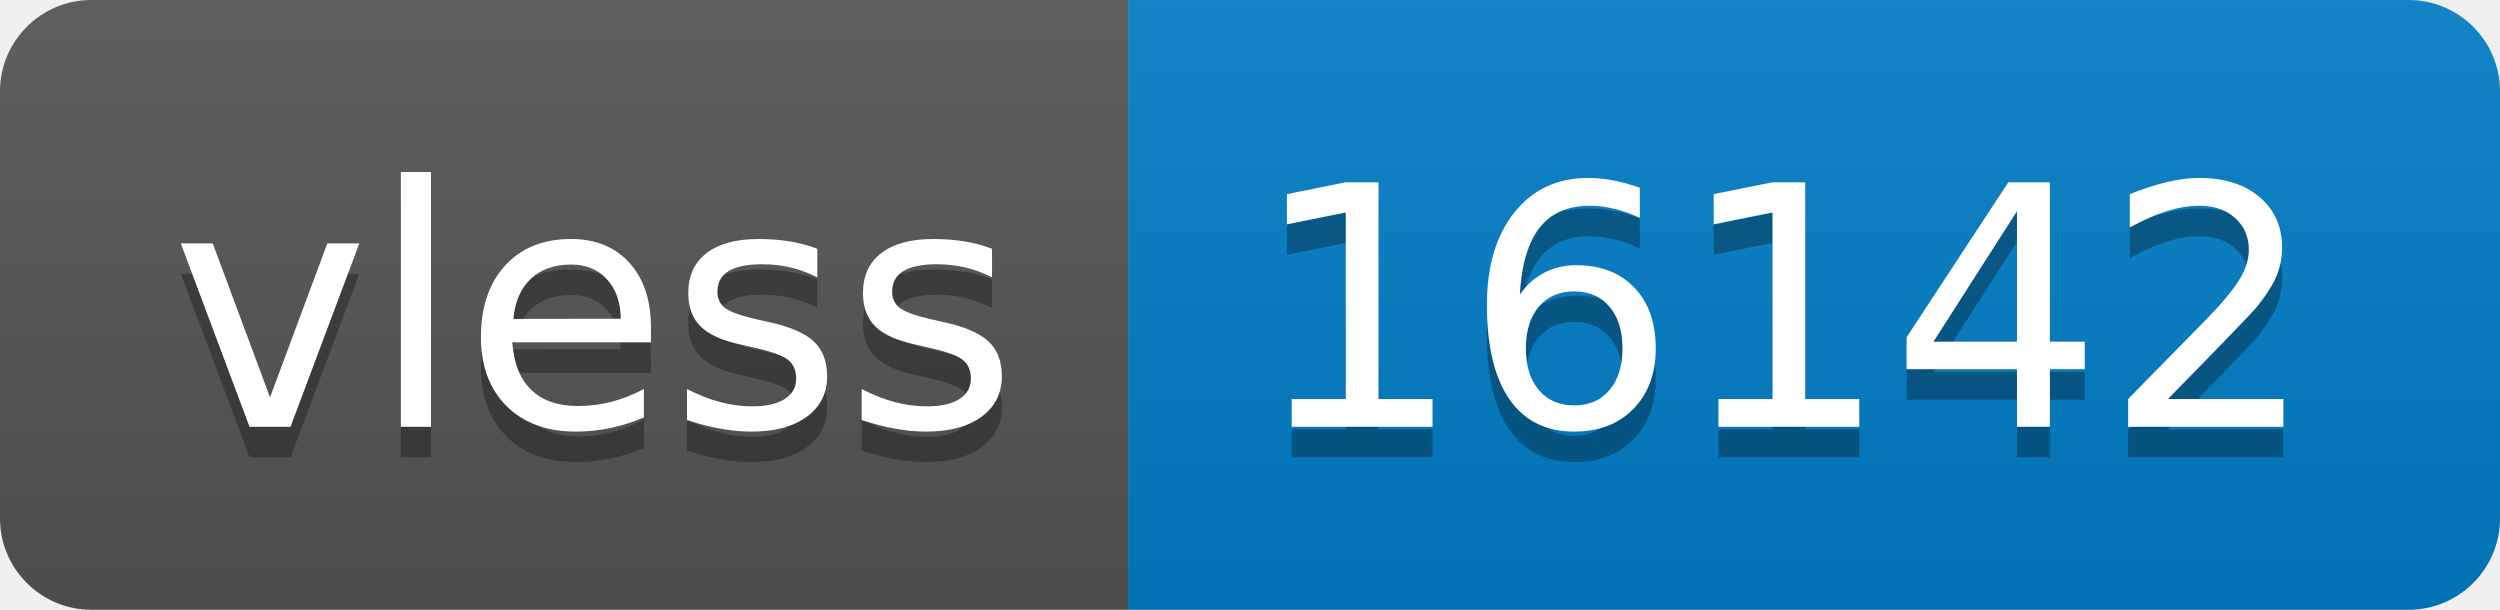
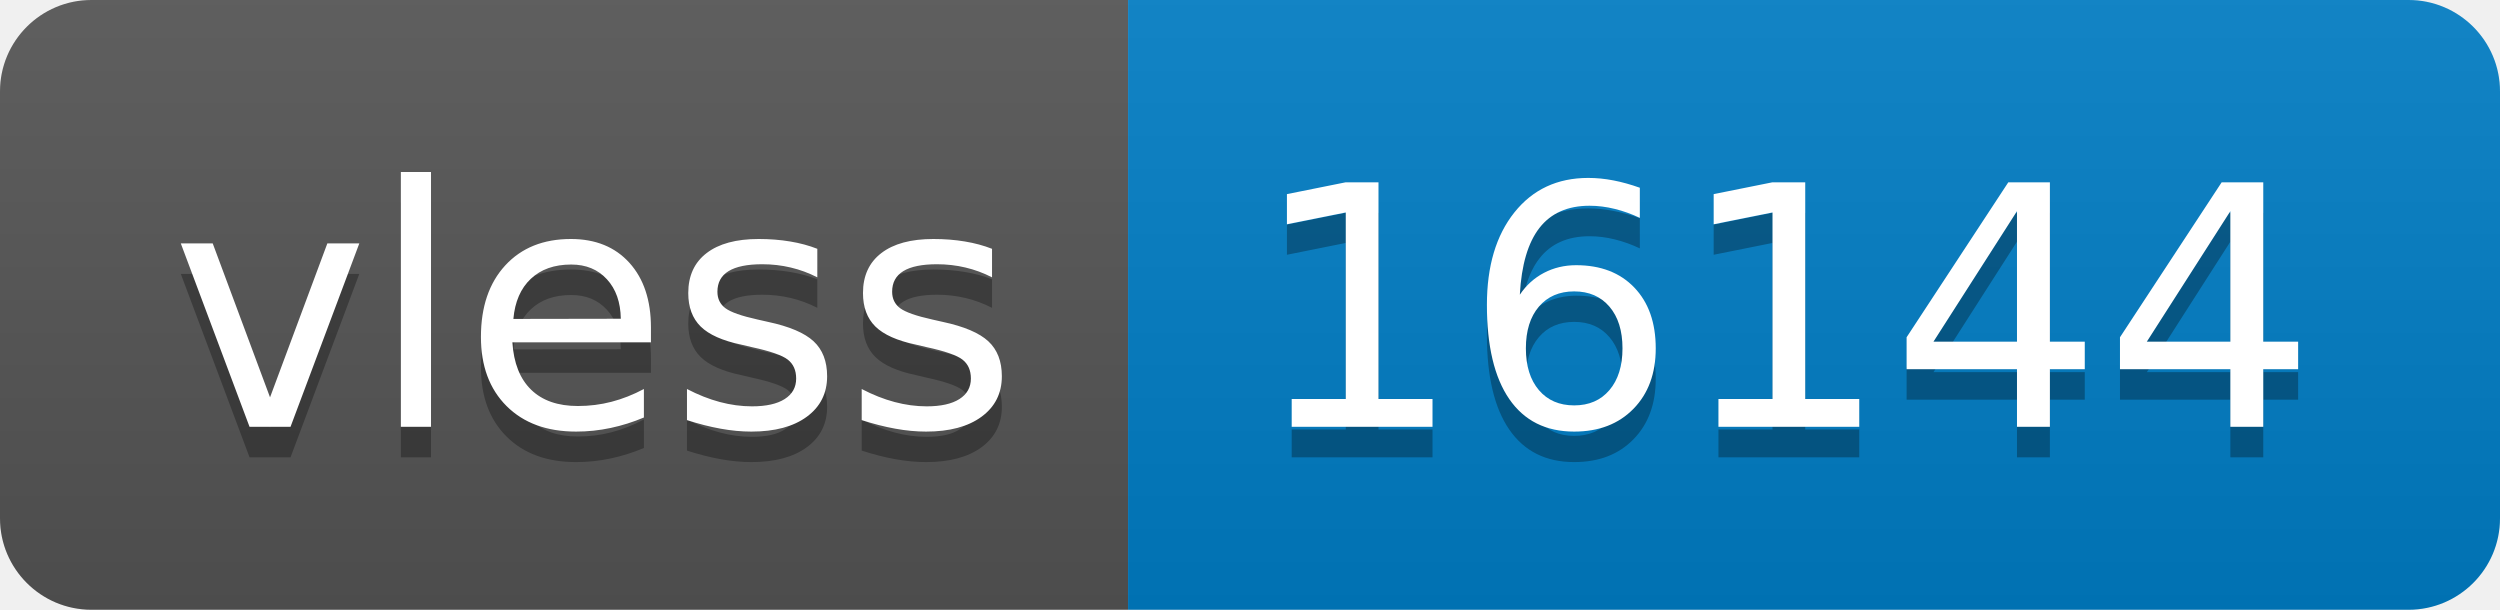
- <svg xmlns="http://www.w3.org/2000/svg" width="82" height="20" role="img" aria-label="vless: 16142">
+ <svg xmlns="http://www.w3.org/2000/svg" width="82" height="20" role="img" aria-label="vless: 16144">
  <linearGradient id="s" x2="0" y2="100%">
    <stop offset="0" stop-color="#bbb" stop-opacity=".1" />
    <stop offset="1" stop-opacity=".1" />
  </linearGradient>
  <clipPath id="r">
    <rect width="82" height="20" rx="3" fill="#fff" />
  </clipPath>
  <g clip-path="url(#r)">
    <rect width="37" height="20" fill="#555" />
    <rect x="37" width="45" height="20" fill="#007ec6" />
    <rect width="82" height="20" fill="url(#s)" />
  </g>
  <g fill="#fff" text-anchor="middle" font-family="Verdana,Geneva,DejaVu Sans,sans-serif" text-rendering="geometricPrecision" font-size="110">
    <text aria-hidden="true" x="195" y="150" fill="#010101" fill-opacity=".3" transform="scale(.1)" textLength="270">vless</text>
    <text x="195" y="140" transform="scale(.1)" fill="#fff" textLength="270">vless</text>
-     <text aria-hidden="true" x="585" y="150" fill="#010101" fill-opacity=".3" transform="scale(.1)" textLength="350">16142</text>
-     <text x="585" y="140" transform="scale(.1)" fill="#fff" textLength="350">16142</text>
+     <text aria-hidden="true" x="585" y="150" fill="#010101" fill-opacity=".3" transform="scale(.1)" textLength="350">16144</text>
+     <text x="585" y="140" transform="scale(.1)" fill="#fff" textLength="350">16144</text>
  </g>
</svg>
